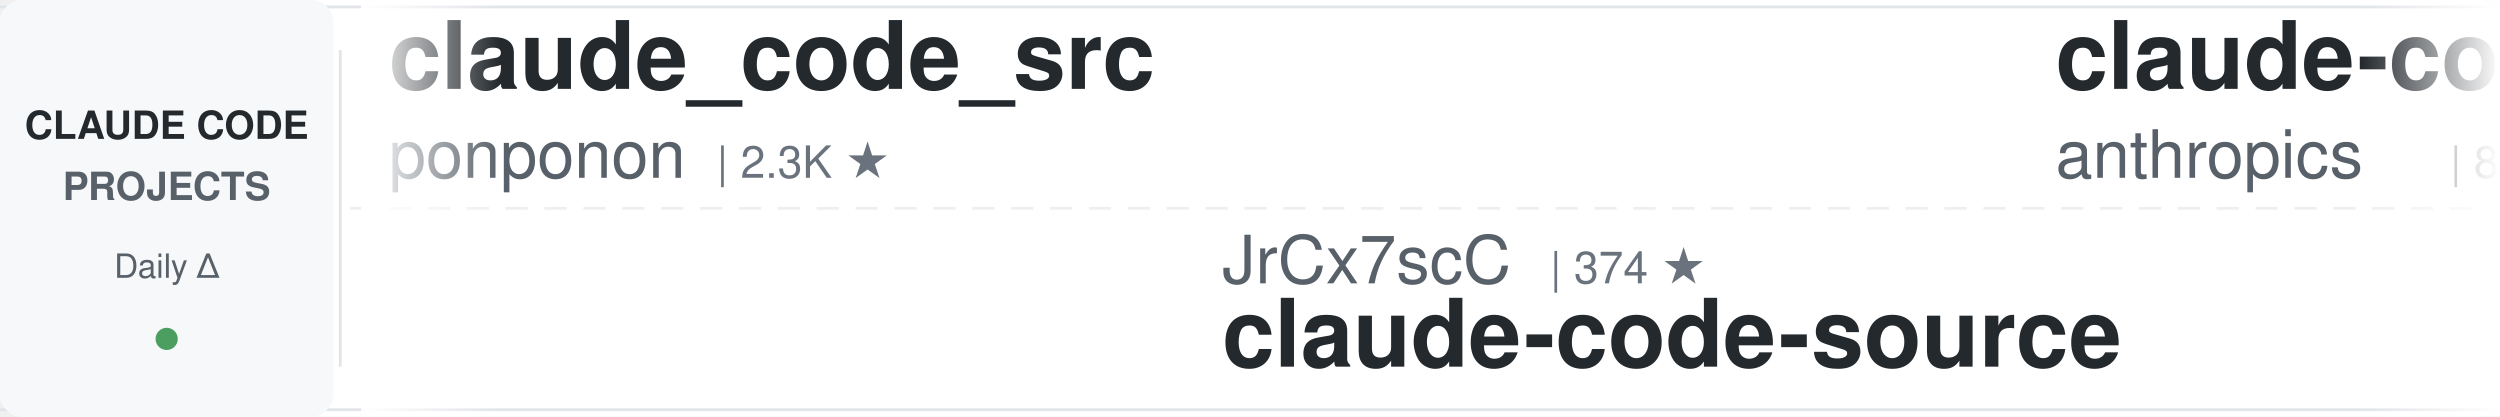
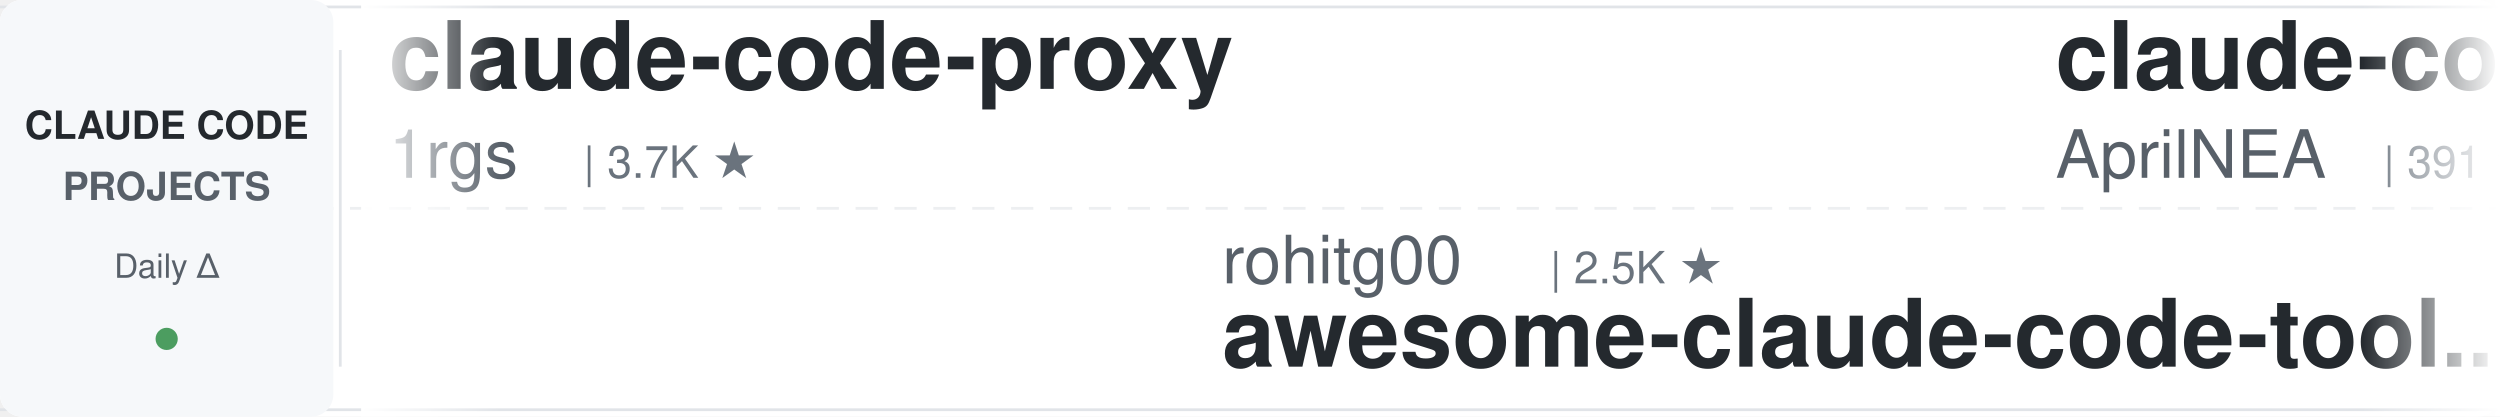
<svg xmlns="http://www.w3.org/2000/svg" width="900" height="150">
  <defs>
    <linearGradient id="leftFade" x1="0%" y1="0%" x2="100%" y2="0%">
      <stop offset="0%" style="stop-color:#ffffff;stop-opacity:1" />
      <stop offset="100%" style="stop-color:#ffffff;stop-opacity:0" />
    </linearGradient>
    <linearGradient id="rightFade" x1="0%" y1="0%" x2="100%" y2="0%">
      <stop offset="0%" style="stop-color:#ffffff;stop-opacity:0" />
      <stop offset="100%" style="stop-color:#ffffff;stop-opacity:1" />
    </linearGradient>
  </defs>
  <rect width="900" height="150" fill="#ffffff" rx="8" />
  <rect x="0" y="2" width="900" height="1" fill="#e1e4e8" />
  <rect x="0" y="147" width="900" height="1" fill="#e1e4e8" />
  <line x1="0" y1="75" x2="900" y2="75" stroke="#e1e4e8" stroke-width="1" stroke-dasharray="8 6" opacity="0.6" />
  <rect x="0" y="0" width="120" height="150" fill="#f6f8fa" rx="8" />
  <text x="60" y="50" font-family="-apple-system, BlinkMacSystemFont, 'Segoe UI', Helvetica, Arial, sans-serif" font-size="14" font-weight="600" fill="#24292e" text-anchor="middle">CLAUDE CODE</text>
  <text x="60" y="72" font-family="-apple-system, BlinkMacSystemFont, 'Segoe UI', Helvetica, Arial, sans-serif" font-size="14" font-weight="600" fill="#586069" text-anchor="middle">PROJECTS</text>
  <text x="60" y="100" font-family="-apple-system, BlinkMacSystemFont, 'Segoe UI', Helvetica, Arial, sans-serif" font-size="12" font-weight="500" fill="#586069" text-anchor="middle">Daily Δ</text>
  <circle cx="60" cy="122" r="4" fill="#22863a" opacity="0.8" />
  <rect x="122" y="18" width="1" height="114" fill="#e1e4e8" />
  <clipPath id="tickerClip">
    <rect x="130" y="0" width="770" height="150" />
  </clipPath>
  <g clip-path="url(#tickerClip)">
    <g id="tickerItems">
      <animateTransform attributeName="transform" attributeType="XML" type="translate" from="0 0" to="-3000 0" dur="54s" repeatCount="indefinite" />
      <g transform="translate(0, 0)">
-         <text x="140" y="32" font-family="-apple-system, BlinkMacSystemFont, 'Segoe UI', Helvetica, Arial, sans-serif" font-size="34" font-weight="600" fill="#24292e">claude_code_src</text>
-         <text x="140" y="64" font-family="-apple-system, BlinkMacSystemFont, 'Segoe UI', Helvetica, Arial, sans-serif" font-size="24" font-weight="400" fill="#586069">ponponon</text>
-         <text x="258" y="64" font-family="-apple-system, BlinkMacSystemFont, 'Segoe UI', Helvetica, Arial, sans-serif" font-size="16" font-weight="500" fill="#6a737d">| 2.3K ★</text>
+         <text x="140" y="32" font-family="-apple-system, BlinkMacSystemFont, 'Segoe UI', Helvetica, Arial, sans-serif" font-size="34" font-weight="600" fill="#24292e">claude-code-proxy</text>
+         <text x="140" y="64" font-family="-apple-system, BlinkMacSystemFont, 'Segoe UI', Helvetica, Arial, sans-serif" font-size="24" font-weight="400" fill="#586069">1rgs</text>
+         <text x="210" y="64" font-family="-apple-system, BlinkMacSystemFont, 'Segoe UI', Helvetica, Arial, sans-serif" font-size="16" font-weight="500" fill="#6a737d">| 3.7K ★</text>
      </g>
      <g transform="translate(300, 0)">
-         <text x="140" y="102" font-family="-apple-system, BlinkMacSystemFont, 'Segoe UI', Helvetica, Arial, sans-serif" font-size="24" font-weight="400" fill="#586069">JrCx7scC</text>
-         <text x="258" y="102" font-family="-apple-system, BlinkMacSystemFont, 'Segoe UI', Helvetica, Arial, sans-serif" font-size="16" font-weight="500" fill="#6a737d">| 374 ★</text>
-         <text x="140" y="132" font-family="-apple-system, BlinkMacSystemFont, 'Segoe UI', Helvetica, Arial, sans-serif" font-size="34" font-weight="600" fill="#24292e">claude-code-source</text>
+         <text x="140" y="102" font-family="-apple-system, BlinkMacSystemFont, 'Segoe UI', Helvetica, Arial, sans-serif" font-size="24" font-weight="400" fill="#586069">rohitg00</text>
+         <text x="258" y="102" font-family="-apple-system, BlinkMacSystemFont, 'Segoe UI', Helvetica, Arial, sans-serif" font-size="16" font-weight="500" fill="#6a737d">| 2.5K ★</text>
+         <text x="140" y="132" font-family="-apple-system, BlinkMacSystemFont, 'Segoe UI', Helvetica, Arial, sans-serif" font-size="34" font-weight="600" fill="#24292e">awesome-claude-code-tool...</text>
      </g>
      <g transform="translate(600, 0)">
-         <text x="140" y="32" font-family="-apple-system, BlinkMacSystemFont, 'Segoe UI', Helvetica, Arial, sans-serif" font-size="34" font-weight="600" fill="#24292e">claude-code-action</text>
-         <text x="140" y="64" font-family="-apple-system, BlinkMacSystemFont, 'Segoe UI', Helvetica, Arial, sans-serif" font-size="24" font-weight="400" fill="#586069">anthropics</text>
-         <text x="282" y="64" font-family="-apple-system, BlinkMacSystemFont, 'Segoe UI', Helvetica, Arial, sans-serif" font-size="16" font-weight="500" fill="#6a737d">| 8.7K ★</text>
+         <text x="140" y="32" font-family="-apple-system, BlinkMacSystemFont, 'Segoe UI', Helvetica, Arial, sans-serif" font-size="34" font-weight="600" fill="#24292e">claude-code-source</text>
+         <text x="140" y="64" font-family="-apple-system, BlinkMacSystemFont, 'Segoe UI', Helvetica, Arial, sans-serif" font-size="24" font-weight="400" fill="#586069">AprilNEA</text>
+         <text x="258" y="64" font-family="-apple-system, BlinkMacSystemFont, 'Segoe UI', Helvetica, Arial, sans-serif" font-size="16" font-weight="500" fill="#6a737d">| 391 ★</text>
      </g>
      <g transform="translate(900, 0)">
-         <text x="140" y="102" font-family="-apple-system, BlinkMacSystemFont, 'Segoe UI', Helvetica, Arial, sans-serif" font-size="24" font-weight="400" fill="#586069">affaan-m</text>
-         <text x="258" y="102" font-family="-apple-system, BlinkMacSystemFont, 'Segoe UI', Helvetica, Arial, sans-serif" font-size="16" font-weight="500" fill="#6a737d">| 241.6K ★</text>
-         <text x="140" y="132" font-family="-apple-system, BlinkMacSystemFont, 'Segoe UI', Helvetica, Arial, sans-serif" font-size="34" font-weight="600" fill="#24292e">ECC</text>
+         <text x="140" y="102" font-family="-apple-system, BlinkMacSystemFont, 'Segoe UI', Helvetica, Arial, sans-serif" font-size="24" font-weight="400" fill="#586069">disler</text>
+         <text x="234" y="102" font-family="-apple-system, BlinkMacSystemFont, 'Segoe UI', Helvetica, Arial, sans-serif" font-size="16" font-weight="500" fill="#6a737d">| 3.9K ★</text>
+         <text x="140" y="132" font-family="-apple-system, BlinkMacSystemFont, 'Segoe UI', Helvetica, Arial, sans-serif" font-size="34" font-weight="600" fill="#24292e">claude-code-hooks-master...</text>
      </g>
      <g transform="translate(1200, 0)">
-         <text x="140" y="32" font-family="-apple-system, BlinkMacSystemFont, 'Segoe UI', Helvetica, Arial, sans-serif" font-size="34" font-weight="600" fill="#24292e">Claude-Code-Usage-Monito...</text>
-         <text x="140" y="64" font-family="-apple-system, BlinkMacSystemFont, 'Segoe UI', Helvetica, Arial, sans-serif" font-size="24" font-weight="400" fill="#586069">Maciek-roboblog</text>
-         <text x="342" y="64" font-family="-apple-system, BlinkMacSystemFont, 'Segoe UI', Helvetica, Arial, sans-serif" font-size="16" font-weight="500" fill="#6a737d">| 8.6K ★</text>
+         <text x="140" y="32" font-family="-apple-system, BlinkMacSystemFont, 'Segoe UI', Helvetica, Arial, sans-serif" font-size="34" font-weight="600" fill="#24292e">claude-code-spec-workflo...</text>
+         <text x="140" y="64" font-family="-apple-system, BlinkMacSystemFont, 'Segoe UI', Helvetica, Arial, sans-serif" font-size="24" font-weight="400" fill="#586069">Pimzino</text>
+         <text x="246" y="64" font-family="-apple-system, BlinkMacSystemFont, 'Segoe UI', Helvetica, Arial, sans-serif" font-size="16" font-weight="500" fill="#6a737d">| 3.8K ★</text>
      </g>
      <g transform="translate(1500, 0)">
-         <text x="140" y="102" font-family="-apple-system, BlinkMacSystemFont, 'Segoe UI', Helvetica, Arial, sans-serif" font-size="24" font-weight="400" fill="#586069">Windy3f3f3f3f</text>
-         <text x="318" y="102" font-family="-apple-system, BlinkMacSystemFont, 'Segoe UI', Helvetica, Arial, sans-serif" font-size="16" font-weight="500" fill="#6a737d">| 3.5K ★</text>
-         <text x="140" y="132" font-family="-apple-system, BlinkMacSystemFont, 'Segoe UI', Helvetica, Arial, sans-serif" font-size="34" font-weight="600" fill="#24292e">how-claude-code-works</text>
+         <text x="140" y="102" font-family="-apple-system, BlinkMacSystemFont, 'Segoe UI', Helvetica, Arial, sans-serif" font-size="24" font-weight="400" fill="#586069">multica-ai</text>
+         <text x="282" y="102" font-family="-apple-system, BlinkMacSystemFont, 'Segoe UI', Helvetica, Arial, sans-serif" font-size="16" font-weight="500" fill="#6a737d">| 204.8K ★</text>
+         <text x="140" y="132" font-family="-apple-system, BlinkMacSystemFont, 'Segoe UI', Helvetica, Arial, sans-serif" font-size="34" font-weight="600" fill="#24292e">andrej-karpathy-skills</text>
      </g>
      <g transform="translate(1800, 0)">
-         <text x="140" y="32" font-family="-apple-system, BlinkMacSystemFont, 'Segoe UI', Helvetica, Arial, sans-serif" font-size="34" font-weight="600" fill="#24292e">awesome-claude-code-suba...</text>
-         <text x="140" y="64" font-family="-apple-system, BlinkMacSystemFont, 'Segoe UI', Helvetica, Arial, sans-serif" font-size="24" font-weight="400" fill="#586069">VoltAgent</text>
-         <text x="270" y="64" font-family="-apple-system, BlinkMacSystemFont, 'Segoe UI', Helvetica, Arial, sans-serif" font-size="16" font-weight="500" fill="#6a737d">| 24.5K ★</text>
+         <text x="140" y="32" font-family="-apple-system, BlinkMacSystemFont, 'Segoe UI', Helvetica, Arial, sans-serif" font-size="34" font-weight="600" fill="#24292e">claude-code-skills</text>
+         <text x="140" y="64" font-family="-apple-system, BlinkMacSystemFont, 'Segoe UI', Helvetica, Arial, sans-serif" font-size="24" font-weight="400" fill="#586069">daymade</text>
+         <text x="246" y="64" font-family="-apple-system, BlinkMacSystemFont, 'Segoe UI', Helvetica, Arial, sans-serif" font-size="16" font-weight="500" fill="#6a737d">| 1.3K ★</text>
      </g>
      <g transform="translate(2100, 0)">
-         <text x="140" y="102" font-family="-apple-system, BlinkMacSystemFont, 'Segoe UI', Helvetica, Arial, sans-serif" font-size="24" font-weight="400" fill="#586069">alejandrobalderas</text>
-         <text x="366" y="102" font-family="-apple-system, BlinkMacSystemFont, 'Segoe UI', Helvetica, Arial, sans-serif" font-size="16" font-weight="500" fill="#6a737d">| 2.8K ★</text>
-         <text x="140" y="132" font-family="-apple-system, BlinkMacSystemFont, 'Segoe UI', Helvetica, Arial, sans-serif" font-size="34" font-weight="600" fill="#24292e">claude-code-from-source</text>
+         <text x="140" y="102" font-family="-apple-system, BlinkMacSystemFont, 'Segoe UI', Helvetica, Arial, sans-serif" font-size="24" font-weight="400" fill="#586069">oboard</text>
+         <text x="234" y="102" font-family="-apple-system, BlinkMacSystemFont, 'Segoe UI', Helvetica, Arial, sans-serif" font-size="16" font-weight="500" fill="#6a737d">| 3.3K ★</text>
+         <text x="140" y="132" font-family="-apple-system, BlinkMacSystemFont, 'Segoe UI', Helvetica, Arial, sans-serif" font-size="34" font-weight="600" fill="#24292e">claude-code-rev</text>
      </g>
      <g transform="translate(2400, 0)">
-         <text x="140" y="32" font-family="-apple-system, BlinkMacSystemFont, 'Segoe UI', Helvetica, Arial, sans-serif" font-size="34" font-weight="600" fill="#24292e">claude-code-workflows</text>
-         <text x="140" y="64" font-family="-apple-system, BlinkMacSystemFont, 'Segoe UI', Helvetica, Arial, sans-serif" font-size="24" font-weight="400" fill="#586069">OneRedOak</text>
-         <text x="270" y="64" font-family="-apple-system, BlinkMacSystemFont, 'Segoe UI', Helvetica, Arial, sans-serif" font-size="16" font-weight="500" fill="#6a737d">| 3.9K ★</text>
+         <text x="140" y="32" font-family="-apple-system, BlinkMacSystemFont, 'Segoe UI', Helvetica, Arial, sans-serif" font-size="34" font-weight="600" fill="#24292e">claude-code-engineering</text>
+         <text x="140" y="64" font-family="-apple-system, BlinkMacSystemFont, 'Segoe UI', Helvetica, Arial, sans-serif" font-size="24" font-weight="400" fill="#586069">huangjia2019</text>
+         <text x="306" y="64" font-family="-apple-system, BlinkMacSystemFont, 'Segoe UI', Helvetica, Arial, sans-serif" font-size="16" font-weight="500" fill="#6a737d">| 1.1K ★</text>
      </g>
      <g transform="translate(2700, 0)">
-         <text x="140" y="102" font-family="-apple-system, BlinkMacSystemFont, 'Segoe UI', Helvetica, Arial, sans-serif" font-size="24" font-weight="400" fill="#586069">AICoderTudou</text>
-         <text x="306" y="102" font-family="-apple-system, BlinkMacSystemFont, 'Segoe UI', Helvetica, Arial, sans-serif" font-size="16" font-weight="500" fill="#6a737d">| 496 ★</text>
-         <text x="140" y="132" font-family="-apple-system, BlinkMacSystemFont, 'Segoe UI', Helvetica, Arial, sans-serif" font-size="34" font-weight="600" fill="#24292e">claude-code-tudou</text>
+         <text x="140" y="102" font-family="-apple-system, BlinkMacSystemFont, 'Segoe UI', Helvetica, Arial, sans-serif" font-size="24" font-weight="400" fill="#586069">liuup</text>
+         <text x="222" y="102" font-family="-apple-system, BlinkMacSystemFont, 'Segoe UI', Helvetica, Arial, sans-serif" font-size="16" font-weight="500" fill="#6a737d">| 3.8K ★</text>
+         <text x="140" y="132" font-family="-apple-system, BlinkMacSystemFont, 'Segoe UI', Helvetica, Arial, sans-serif" font-size="34" font-weight="600" fill="#24292e">claude-code-analysis</text>
      </g>
      <g transform="translate(3000, 0)">
-         <text x="140" y="32" font-family="-apple-system, BlinkMacSystemFont, 'Segoe UI', Helvetica, Arial, sans-serif" font-size="34" font-weight="600" fill="#24292e">claude_code_src</text>
-         <text x="140" y="64" font-family="-apple-system, BlinkMacSystemFont, 'Segoe UI', Helvetica, Arial, sans-serif" font-size="24" font-weight="400" fill="#586069">ponponon</text>
-         <text x="258" y="64" font-family="-apple-system, BlinkMacSystemFont, 'Segoe UI', Helvetica, Arial, sans-serif" font-size="16" font-weight="500" fill="#6a737d">| 2.3K ★</text>
+         <text x="140" y="32" font-family="-apple-system, BlinkMacSystemFont, 'Segoe UI', Helvetica, Arial, sans-serif" font-size="34" font-weight="600" fill="#24292e">claude-code-proxy</text>
+         <text x="140" y="64" font-family="-apple-system, BlinkMacSystemFont, 'Segoe UI', Helvetica, Arial, sans-serif" font-size="24" font-weight="400" fill="#586069">1rgs</text>
+         <text x="210" y="64" font-family="-apple-system, BlinkMacSystemFont, 'Segoe UI', Helvetica, Arial, sans-serif" font-size="16" font-weight="500" fill="#6a737d">| 3.7K ★</text>
      </g>
      <g transform="translate(3300, 0)">
-         <text x="140" y="102" font-family="-apple-system, BlinkMacSystemFont, 'Segoe UI', Helvetica, Arial, sans-serif" font-size="24" font-weight="400" fill="#586069">JrCx7scC</text>
-         <text x="258" y="102" font-family="-apple-system, BlinkMacSystemFont, 'Segoe UI', Helvetica, Arial, sans-serif" font-size="16" font-weight="500" fill="#6a737d">| 374 ★</text>
-         <text x="140" y="132" font-family="-apple-system, BlinkMacSystemFont, 'Segoe UI', Helvetica, Arial, sans-serif" font-size="34" font-weight="600" fill="#24292e">claude-code-source</text>
+         <text x="140" y="102" font-family="-apple-system, BlinkMacSystemFont, 'Segoe UI', Helvetica, Arial, sans-serif" font-size="24" font-weight="400" fill="#586069">rohitg00</text>
+         <text x="258" y="102" font-family="-apple-system, BlinkMacSystemFont, 'Segoe UI', Helvetica, Arial, sans-serif" font-size="16" font-weight="500" fill="#6a737d">| 2.5K ★</text>
+         <text x="140" y="132" font-family="-apple-system, BlinkMacSystemFont, 'Segoe UI', Helvetica, Arial, sans-serif" font-size="34" font-weight="600" fill="#24292e">awesome-claude-code-tool...</text>
      </g>
      <g transform="translate(3600, 0)">
-         <text x="140" y="32" font-family="-apple-system, BlinkMacSystemFont, 'Segoe UI', Helvetica, Arial, sans-serif" font-size="34" font-weight="600" fill="#24292e">claude-code-action</text>
-         <text x="140" y="64" font-family="-apple-system, BlinkMacSystemFont, 'Segoe UI', Helvetica, Arial, sans-serif" font-size="24" font-weight="400" fill="#586069">anthropics</text>
-         <text x="282" y="64" font-family="-apple-system, BlinkMacSystemFont, 'Segoe UI', Helvetica, Arial, sans-serif" font-size="16" font-weight="500" fill="#6a737d">| 8.7K ★</text>
+         <text x="140" y="32" font-family="-apple-system, BlinkMacSystemFont, 'Segoe UI', Helvetica, Arial, sans-serif" font-size="34" font-weight="600" fill="#24292e">claude-code-source</text>
+         <text x="140" y="64" font-family="-apple-system, BlinkMacSystemFont, 'Segoe UI', Helvetica, Arial, sans-serif" font-size="24" font-weight="400" fill="#586069">AprilNEA</text>
+         <text x="258" y="64" font-family="-apple-system, BlinkMacSystemFont, 'Segoe UI', Helvetica, Arial, sans-serif" font-size="16" font-weight="500" fill="#6a737d">| 391 ★</text>
      </g>
      <g transform="translate(3900, 0)">
-         <text x="140" y="102" font-family="-apple-system, BlinkMacSystemFont, 'Segoe UI', Helvetica, Arial, sans-serif" font-size="24" font-weight="400" fill="#586069">affaan-m</text>
-         <text x="258" y="102" font-family="-apple-system, BlinkMacSystemFont, 'Segoe UI', Helvetica, Arial, sans-serif" font-size="16" font-weight="500" fill="#6a737d">| 241.6K ★</text>
-         <text x="140" y="132" font-family="-apple-system, BlinkMacSystemFont, 'Segoe UI', Helvetica, Arial, sans-serif" font-size="34" font-weight="600" fill="#24292e">ECC</text>
+         <text x="140" y="102" font-family="-apple-system, BlinkMacSystemFont, 'Segoe UI', Helvetica, Arial, sans-serif" font-size="24" font-weight="400" fill="#586069">disler</text>
+         <text x="234" y="102" font-family="-apple-system, BlinkMacSystemFont, 'Segoe UI', Helvetica, Arial, sans-serif" font-size="16" font-weight="500" fill="#6a737d">| 3.9K ★</text>
+         <text x="140" y="132" font-family="-apple-system, BlinkMacSystemFont, 'Segoe UI', Helvetica, Arial, sans-serif" font-size="34" font-weight="600" fill="#24292e">claude-code-hooks-master...</text>
      </g>
    </g>
  </g>
  <rect x="130" y="0" width="50" height="150" fill="url(#leftFade)" />
  <rect x="850" y="0" width="50" height="150" fill="url(#rightFade)" />
</svg>
